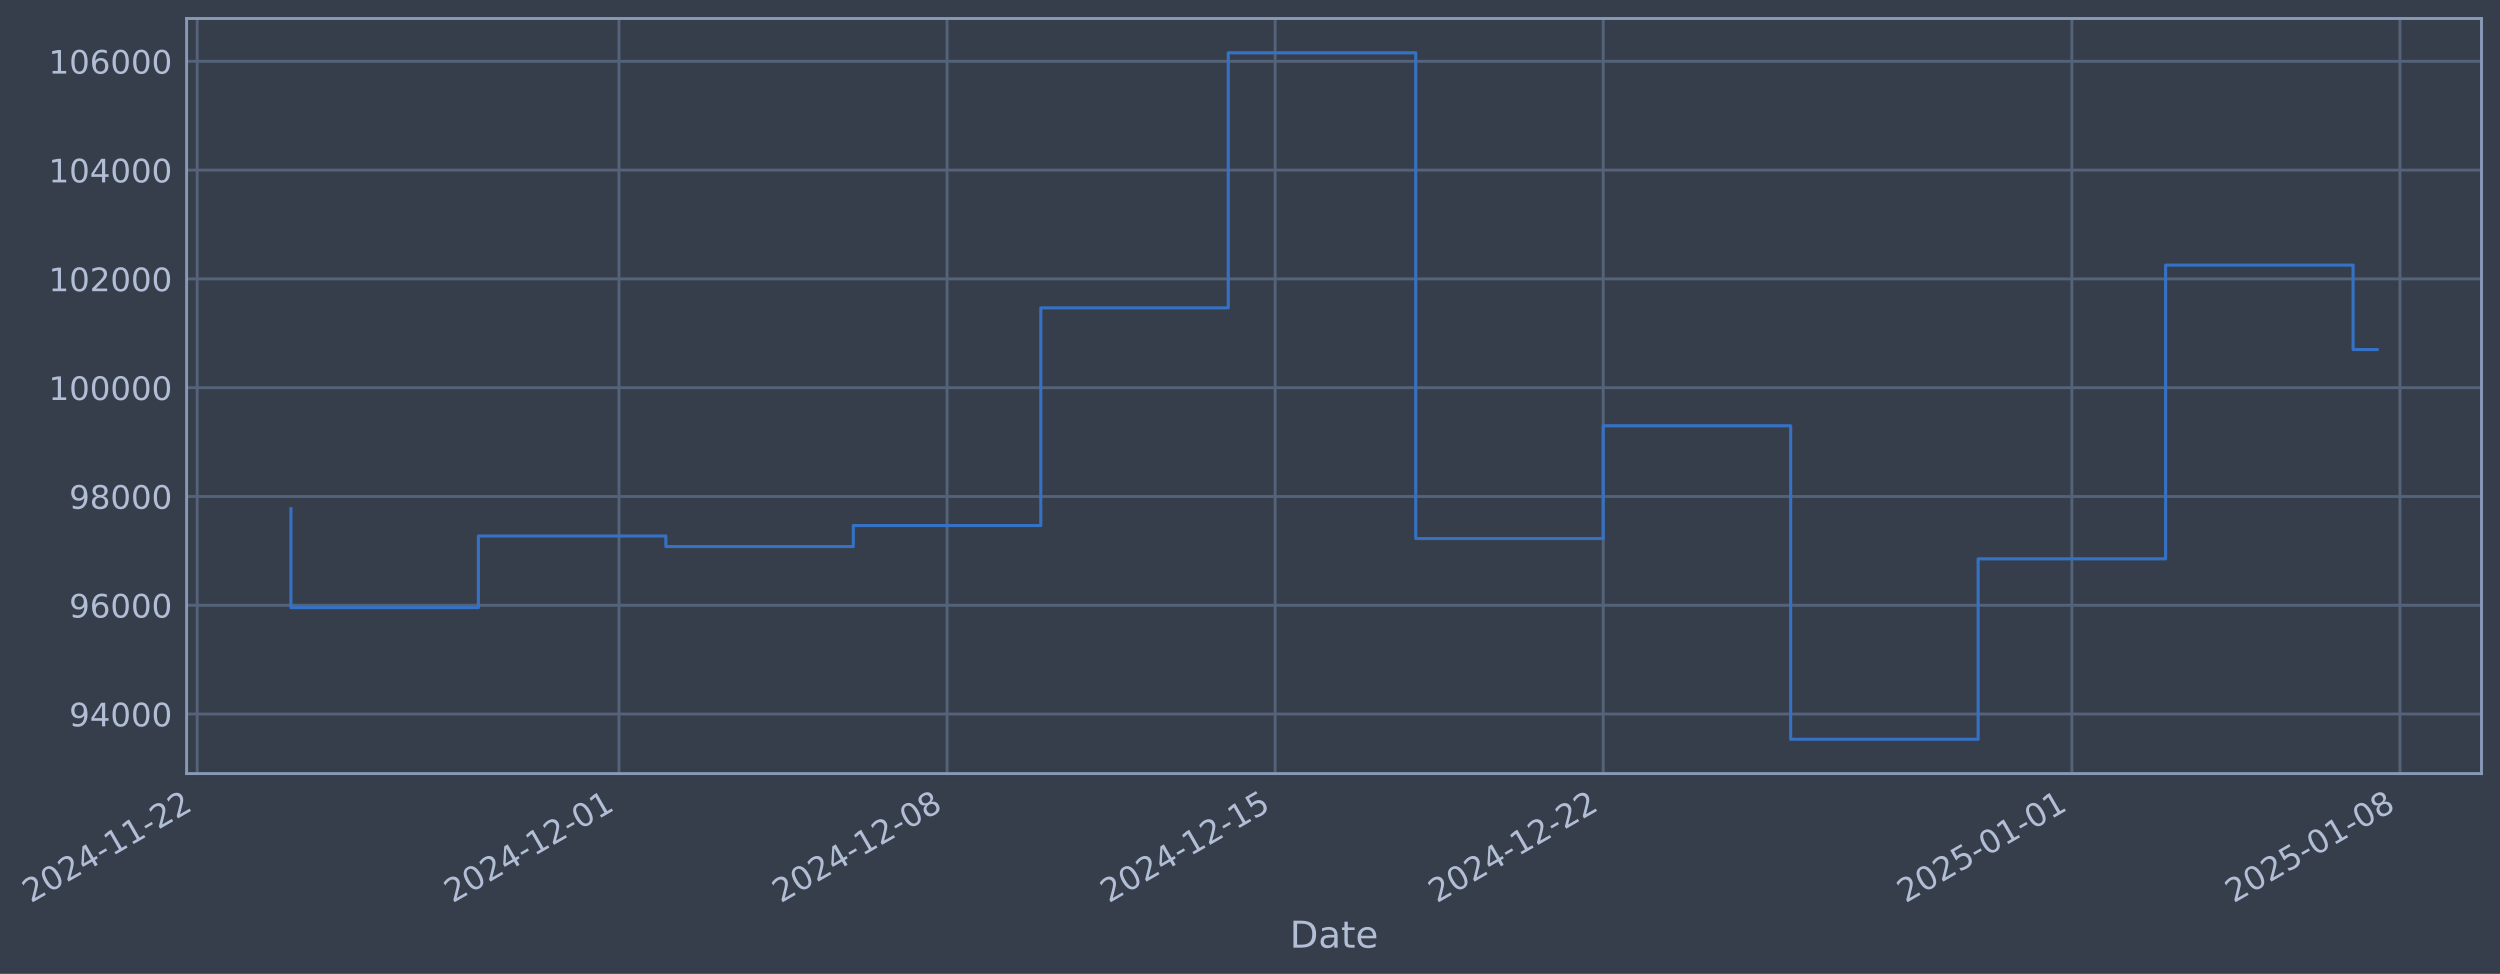
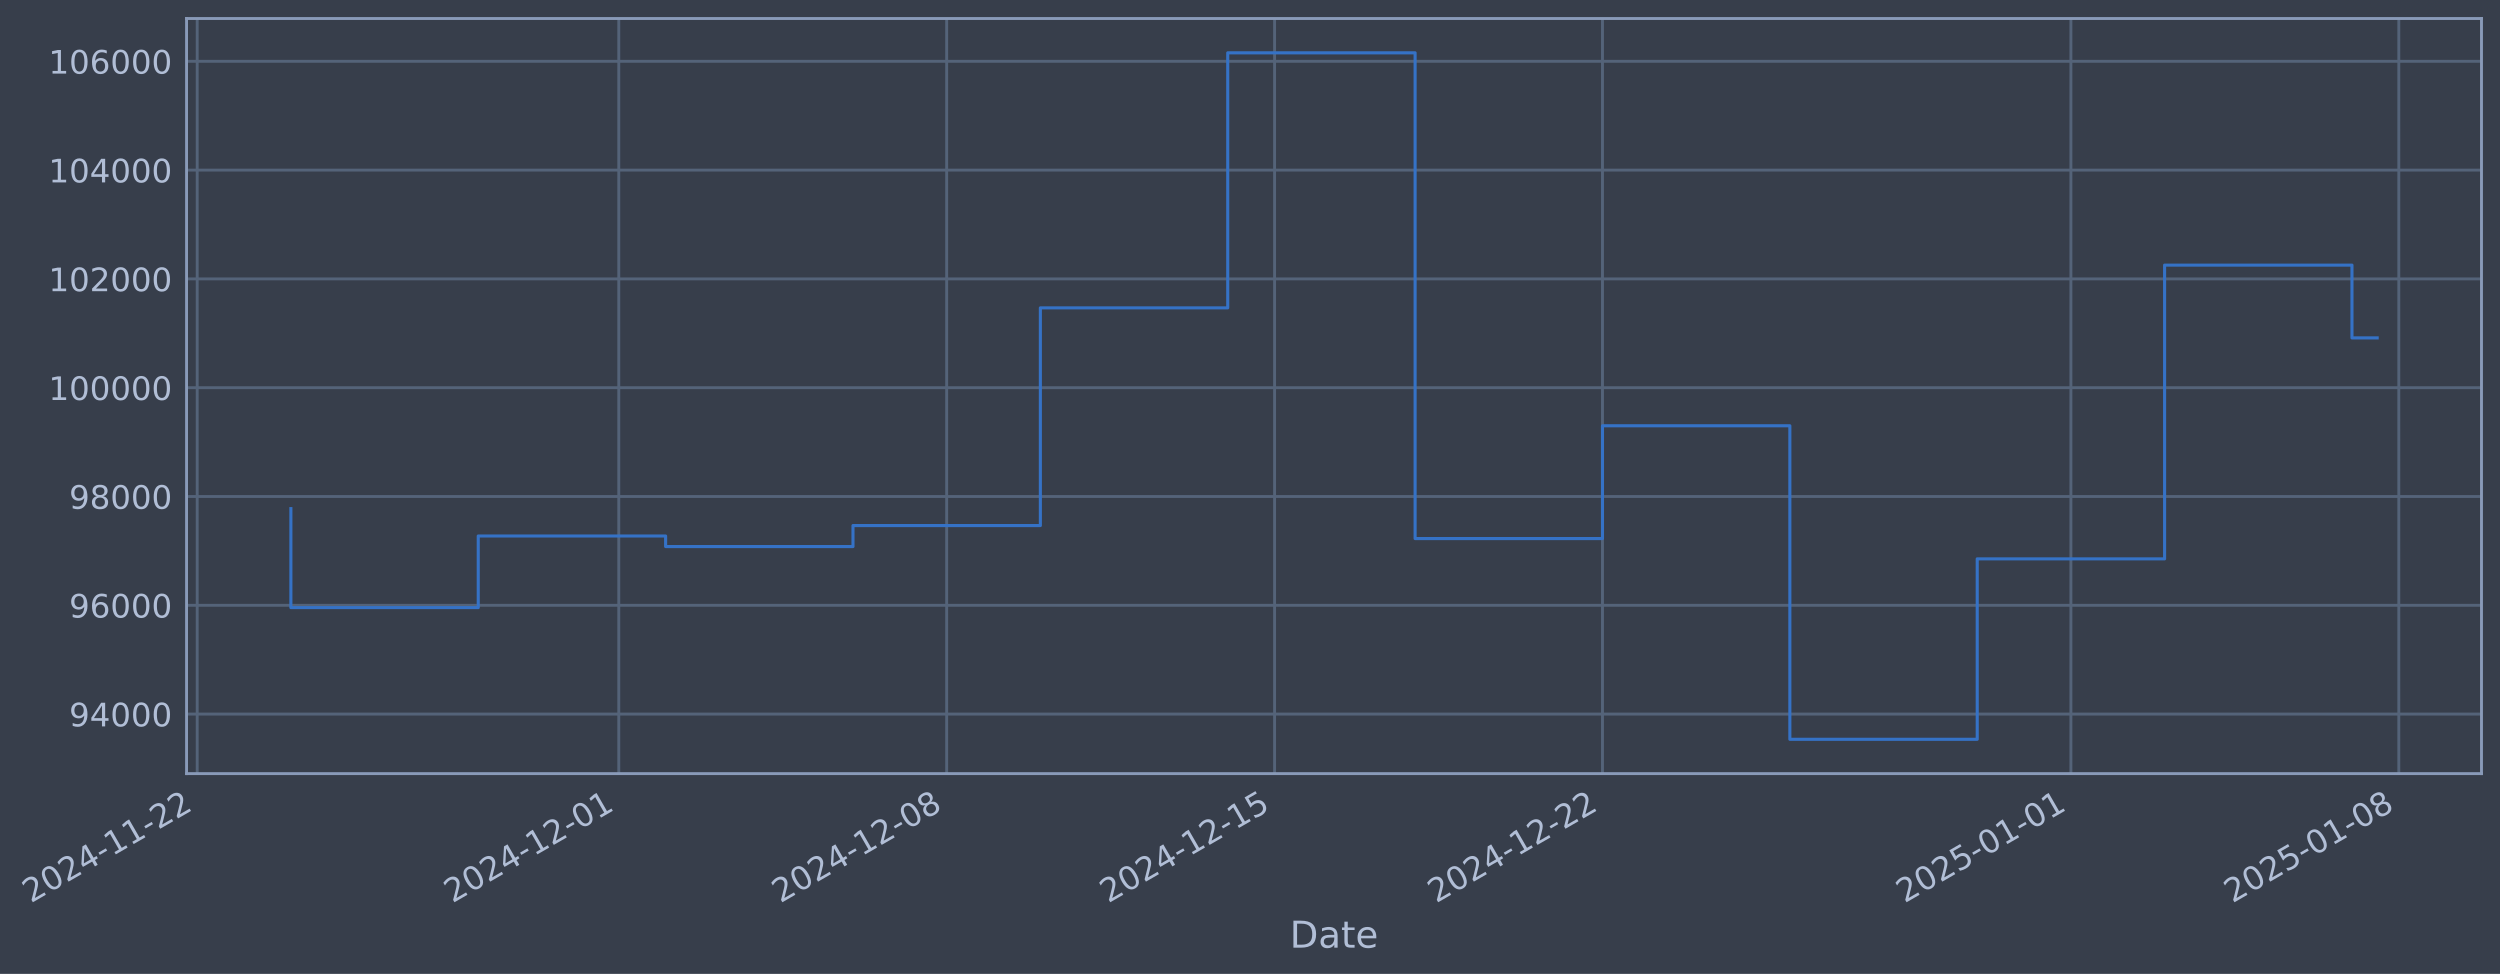
- <svg xmlns="http://www.w3.org/2000/svg" xmlns:xlink="http://www.w3.org/1999/xlink" width="972.597pt" height="378.87pt" viewBox="0 0 972.597 378.87" version="1.1">
+ <svg xmlns="http://www.w3.org/2000/svg" xmlns:xlink="http://www.w3.org/1999/xlink" width="972.577pt" height="378.87pt" viewBox="0 0 972.577 378.87" version="1.1">
  <defs>
    <style type="text/css">*{stroke-linejoin: round; stroke-linecap: butt}</style>
  </defs>
  <g id="figure_1">
    <g id="patch_1">
-       <path d="M 0 378.87  L 972.597 378.87  L 972.597 0  L 0 0  z " style="fill: #373e4b" />
+       <path d="M 0 378.87  L 972.577 378.87  L 972.577 0  L 0 0  z " style="fill: #373e4b" />
    </g>
    <g id="axes_1">
      <g id="patch_2">
-         <path d="M 72.597 300.96  L 965.397 300.96  L 965.397 7.2  L 72.597 7.2  z " style="fill: #373e4b" />
+         <path d="M 72.577 300.96  L 965.377 300.96  L 965.377 7.2  L 72.577 7.2  z " style="fill: #373e4b" />
      </g>
      <g id="matplotlib.axis_1">
        <g id="xtick_1">
          <g id="line2d_1">
-             <path d="M 76.713 300.96  L 76.713 7.2  " clip-path="url(#pf30edb189a)" style="fill: none; stroke: #546379; stroke-width: 1.12; stroke-linecap: square" />
+             <path d="M 76.713 300.96  L 76.713 7.2  " clip-path="url(#paf0a1a9bda)" style="fill: none; stroke: #546379; stroke-width: 1.12; stroke-linecap: square" />
          </g>
          <g id="line2d_2" />
          <g id="text_1">
            <g style="fill: #b1bed6" transform="translate(11.98702 351.4642) rotate(-30) scale(0.126 -0.126)">
              <defs>
                <path id="DejaVuSans-32" d="M 1228 531  L 3431 531  L 3431 0  L 469 0  L 469 531  Q 828 903 1448 1529  Q 2069 2156 2228 2338  Q 2531 2678 2651 2914  Q 2772 3150 2772 3378  Q 2772 3750 2511 3984  Q 2250 4219 1831 4219  Q 1534 4219 1204 4116  Q 875 4013 500 3803  L 500 4441  Q 881 4594 1212 4672  Q 1544 4750 1819 4750  Q 2544 4750 2975 4387  Q 3406 4025 3406 3419  Q 3406 3131 3298 2873  Q 3191 2616 2906 2266  Q 2828 2175 2409 1742  Q 1991 1309 1228 531  z " transform="scale(0.015625)" />
                <path id="DejaVuSans-30" d="M 2034 4250  Q 1547 4250 1301 3770  Q 1056 3291 1056 2328  Q 1056 1369 1301 889  Q 1547 409 2034 409  Q 2525 409 2770 889  Q 3016 1369 3016 2328  Q 3016 3291 2770 3770  Q 2525 4250 2034 4250  z M 2034 4750  Q 2819 4750 3233 4129  Q 3647 3509 3647 2328  Q 3647 1150 3233 529  Q 2819 -91 2034 -91  Q 1250 -91 836 529  Q 422 1150 422 2328  Q 422 3509 836 4129  Q 1250 4750 2034 4750  z " transform="scale(0.015625)" />
                <path id="DejaVuSans-34" d="M 2419 4116  L 825 1625  L 2419 1625  L 2419 4116  z M 2253 4666  L 3047 4666  L 3047 1625  L 3713 1625  L 3713 1100  L 3047 1100  L 3047 0  L 2419 0  L 2419 1100  L 313 1100  L 313 1709  L 2253 4666  z " transform="scale(0.015625)" />
                <path id="DejaVuSans-2d" d="M 313 2009  L 1997 2009  L 1997 1497  L 313 1497  L 313 2009  z " transform="scale(0.015625)" />
                <path id="DejaVuSans-31" d="M 794 531  L 1825 531  L 1825 4091  L 703 3866  L 703 4441  L 1819 4666  L 2450 4666  L 2450 531  L 3481 531  L 3481 0  L 794 0  L 794 531  z " transform="scale(0.015625)" />
              </defs>
              <use xlink:href="#DejaVuSans-32" />
              <use xlink:href="#DejaVuSans-30" transform="translate(63.62305 0)" />
              <use xlink:href="#DejaVuSans-32" transform="translate(127.2461 0)" />
              <use xlink:href="#DejaVuSans-34" transform="translate(190.8691 0)" />
              <use xlink:href="#DejaVuSans-2d" transform="translate(254.4922 0)" />
              <use xlink:href="#DejaVuSans-31" transform="translate(290.5762 0)" />
              <use xlink:href="#DejaVuSans-31" transform="translate(354.1992 0)" />
              <use xlink:href="#DejaVuSans-2d" transform="translate(417.8223 0)" />
              <use xlink:href="#DejaVuSans-32" transform="translate(453.9062 0)" />
              <use xlink:href="#DejaVuSans-32" transform="translate(517.5293 0)" />
            </g>
          </g>
        </g>
        <g id="xtick_2">
          <g id="line2d_3">
-             <path d="M 240.811 300.96  L 240.811 7.2  " clip-path="url(#pf30edb189a)" style="fill: none; stroke: #546379; stroke-width: 1.12; stroke-linecap: square" />
+             <path d="M 240.723 300.96  L 240.723 7.2  " clip-path="url(#paf0a1a9bda)" style="fill: none; stroke: #546379; stroke-width: 1.12; stroke-linecap: square" />
          </g>
          <g id="line2d_4" />
          <g id="text_2">
-             <g style="fill: #b1bed6" transform="translate(176.086 351.4642) rotate(-30) scale(0.126 -0.126)">
+             <g style="fill: #b1bed6" transform="translate(175.9972 351.4642) rotate(-30) scale(0.126 -0.126)">
              <use xlink:href="#DejaVuSans-32" />
              <use xlink:href="#DejaVuSans-30" transform="translate(63.62305 0)" />
              <use xlink:href="#DejaVuSans-32" transform="translate(127.2461 0)" />
              <use xlink:href="#DejaVuSans-34" transform="translate(190.8691 0)" />
              <use xlink:href="#DejaVuSans-2d" transform="translate(254.4922 0)" />
              <use xlink:href="#DejaVuSans-31" transform="translate(290.5762 0)" />
              <use xlink:href="#DejaVuSans-32" transform="translate(354.1992 0)" />
              <use xlink:href="#DejaVuSans-2d" transform="translate(417.8223 0)" />
              <use xlink:href="#DejaVuSans-30" transform="translate(453.9062 0)" />
              <use xlink:href="#DejaVuSans-31" transform="translate(517.5293 0)" />
            </g>
          </g>
        </g>
        <g id="xtick_3">
          <g id="line2d_5">
-             <path d="M 368.444 300.96  L 368.444 7.2  " clip-path="url(#pf30edb189a)" style="fill: none; stroke: #546379; stroke-width: 1.12; stroke-linecap: square" />
+             <path d="M 368.286 300.96  L 368.286 7.2  " clip-path="url(#paf0a1a9bda)" style="fill: none; stroke: #546379; stroke-width: 1.12; stroke-linecap: square" />
          </g>
          <g id="line2d_6" />
          <g id="text_3">
-             <g style="fill: #b1bed6" transform="translate(303.7185 351.4642) rotate(-30) scale(0.126 -0.126)">
+             <g style="fill: #b1bed6" transform="translate(303.5606 351.4642) rotate(-30) scale(0.126 -0.126)">
              <defs>
                <path id="DejaVuSans-38" d="M 2034 2216  Q 1584 2216 1326 1975  Q 1069 1734 1069 1313  Q 1069 891 1326 650  Q 1584 409 2034 409  Q 2484 409 2743 651  Q 3003 894 3003 1313  Q 3003 1734 2745 1975  Q 2488 2216 2034 2216  z M 1403 2484  Q 997 2584 770 2862  Q 544 3141 544 3541  Q 544 4100 942 4425  Q 1341 4750 2034 4750  Q 2731 4750 3128 4425  Q 3525 4100 3525 3541  Q 3525 3141 3298 2862  Q 3072 2584 2669 2484  Q 3125 2378 3379 2068  Q 3634 1759 3634 1313  Q 3634 634 3220 271  Q 2806 -91 2034 -91  Q 1263 -91 848 271  Q 434 634 434 1313  Q 434 1759 690 2068  Q 947 2378 1403 2484  z M 1172 3481  Q 1172 3119 1398 2916  Q 1625 2713 2034 2713  Q 2441 2713 2670 2916  Q 2900 3119 2900 3481  Q 2900 3844 2670 4047  Q 2441 4250 2034 4250  Q 1625 4250 1398 4047  Q 1172 3844 1172 3481  z " transform="scale(0.015625)" />
              </defs>
              <use xlink:href="#DejaVuSans-32" />
              <use xlink:href="#DejaVuSans-30" transform="translate(63.62305 0)" />
              <use xlink:href="#DejaVuSans-32" transform="translate(127.2461 0)" />
              <use xlink:href="#DejaVuSans-34" transform="translate(190.8691 0)" />
              <use xlink:href="#DejaVuSans-2d" transform="translate(254.4922 0)" />
              <use xlink:href="#DejaVuSans-31" transform="translate(290.5762 0)" />
              <use xlink:href="#DejaVuSans-32" transform="translate(354.1992 0)" />
              <use xlink:href="#DejaVuSans-2d" transform="translate(417.8223 0)" />
              <use xlink:href="#DejaVuSans-30" transform="translate(453.9062 0)" />
              <use xlink:href="#DejaVuSans-38" transform="translate(517.5293 0)" />
            </g>
          </g>
        </g>
        <g id="xtick_4">
          <g id="line2d_7">
-             <path d="M 496.077 300.96  L 496.077 7.2  " clip-path="url(#pf30edb189a)" style="fill: none; stroke: #546379; stroke-width: 1.12; stroke-linecap: square" />
+             <path d="M 495.85 300.96  L 495.85 7.2  " clip-path="url(#paf0a1a9bda)" style="fill: none; stroke: #546379; stroke-width: 1.12; stroke-linecap: square" />
          </g>
          <g id="line2d_8" />
          <g id="text_4">
-             <g style="fill: #b1bed6" transform="translate(431.3511 351.4642) rotate(-30) scale(0.126 -0.126)">
+             <g style="fill: #b1bed6" transform="translate(431.1241 351.4642) rotate(-30) scale(0.126 -0.126)">
              <defs>
                <path id="DejaVuSans-35" d="M 691 4666  L 3169 4666  L 3169 4134  L 1269 4134  L 1269 2991  Q 1406 3038 1543 3061  Q 1681 3084 1819 3084  Q 2600 3084 3056 2656  Q 3513 2228 3513 1497  Q 3513 744 3044 326  Q 2575 -91 1722 -91  Q 1428 -91 1123 -41  Q 819 9 494 109  L 494 744  Q 775 591 1075 516  Q 1375 441 1709 441  Q 2250 441 2565 725  Q 2881 1009 2881 1497  Q 2881 1984 2565 2268  Q 2250 2553 1709 2553  Q 1456 2553 1204 2497  Q 953 2441 691 2322  L 691 4666  z " transform="scale(0.015625)" />
              </defs>
              <use xlink:href="#DejaVuSans-32" />
              <use xlink:href="#DejaVuSans-30" transform="translate(63.62305 0)" />
              <use xlink:href="#DejaVuSans-32" transform="translate(127.2461 0)" />
              <use xlink:href="#DejaVuSans-34" transform="translate(190.8691 0)" />
              <use xlink:href="#DejaVuSans-2d" transform="translate(254.4922 0)" />
              <use xlink:href="#DejaVuSans-31" transform="translate(290.5762 0)" />
              <use xlink:href="#DejaVuSans-32" transform="translate(354.1992 0)" />
              <use xlink:href="#DejaVuSans-2d" transform="translate(417.8223 0)" />
              <use xlink:href="#DejaVuSans-31" transform="translate(453.9062 0)" />
              <use xlink:href="#DejaVuSans-35" transform="translate(517.5293 0)" />
            </g>
          </g>
        </g>
        <g id="xtick_5">
          <g id="line2d_9">
-             <path d="M 623.709 300.96  L 623.709 7.2  " clip-path="url(#pf30edb189a)" style="fill: none; stroke: #546379; stroke-width: 1.12; stroke-linecap: square" />
+             <path d="M 623.413 300.96  L 623.413 7.2  " clip-path="url(#paf0a1a9bda)" style="fill: none; stroke: #546379; stroke-width: 1.12; stroke-linecap: square" />
          </g>
          <g id="line2d_10" />
          <g id="text_5">
-             <g style="fill: #b1bed6" transform="translate(558.9836 351.4642) rotate(-30) scale(0.126 -0.126)">
+             <g style="fill: #b1bed6" transform="translate(558.6875 351.4642) rotate(-30) scale(0.126 -0.126)">
              <use xlink:href="#DejaVuSans-32" />
              <use xlink:href="#DejaVuSans-30" transform="translate(63.62305 0)" />
              <use xlink:href="#DejaVuSans-32" transform="translate(127.2461 0)" />
              <use xlink:href="#DejaVuSans-34" transform="translate(190.8691 0)" />
              <use xlink:href="#DejaVuSans-2d" transform="translate(254.4922 0)" />
              <use xlink:href="#DejaVuSans-31" transform="translate(290.5762 0)" />
              <use xlink:href="#DejaVuSans-32" transform="translate(354.1992 0)" />
              <use xlink:href="#DejaVuSans-2d" transform="translate(417.8223 0)" />
              <use xlink:href="#DejaVuSans-32" transform="translate(453.9062 0)" />
              <use xlink:href="#DejaVuSans-32" transform="translate(517.5293 0)" />
            </g>
          </g>
        </g>
        <g id="xtick_6">
          <g id="line2d_11">
-             <path d="M 806.041 300.96  L 806.041 7.2  " clip-path="url(#pf30edb189a)" style="fill: none; stroke: #546379; stroke-width: 1.12; stroke-linecap: square" />
+             <path d="M 805.647 300.96  L 805.647 7.2  " clip-path="url(#paf0a1a9bda)" style="fill: none; stroke: #546379; stroke-width: 1.12; stroke-linecap: square" />
          </g>
          <g id="line2d_12" />
          <g id="text_6">
-             <g style="fill: #b1bed6" transform="translate(741.3158 351.4642) rotate(-30) scale(0.126 -0.126)">
+             <g style="fill: #b1bed6" transform="translate(740.921 351.4642) rotate(-30) scale(0.126 -0.126)">
              <use xlink:href="#DejaVuSans-32" />
              <use xlink:href="#DejaVuSans-30" transform="translate(63.62305 0)" />
              <use xlink:href="#DejaVuSans-32" transform="translate(127.2461 0)" />
              <use xlink:href="#DejaVuSans-35" transform="translate(190.8691 0)" />
              <use xlink:href="#DejaVuSans-2d" transform="translate(254.4922 0)" />
              <use xlink:href="#DejaVuSans-30" transform="translate(290.5762 0)" />
              <use xlink:href="#DejaVuSans-31" transform="translate(354.1992 0)" />
              <use xlink:href="#DejaVuSans-2d" transform="translate(417.8223 0)" />
              <use xlink:href="#DejaVuSans-30" transform="translate(453.9062 0)" />
              <use xlink:href="#DejaVuSans-31" transform="translate(517.5293 0)" />
            </g>
          </g>
        </g>
        <g id="xtick_7">
          <g id="line2d_13">
-             <path d="M 933.674 300.96  L 933.674 7.2  " clip-path="url(#pf30edb189a)" style="fill: none; stroke: #546379; stroke-width: 1.12; stroke-linecap: square" />
+             <path d="M 933.21 300.96  L 933.21 7.2  " clip-path="url(#paf0a1a9bda)" style="fill: none; stroke: #546379; stroke-width: 1.12; stroke-linecap: square" />
          </g>
          <g id="line2d_14" />
          <g id="text_7">
-             <g style="fill: #b1bed6" transform="translate(868.9483 351.4642) rotate(-30) scale(0.126 -0.126)">
+             <g style="fill: #b1bed6" transform="translate(868.4845 351.4642) rotate(-30) scale(0.126 -0.126)">
              <use xlink:href="#DejaVuSans-32" />
              <use xlink:href="#DejaVuSans-30" transform="translate(63.62305 0)" />
              <use xlink:href="#DejaVuSans-32" transform="translate(127.2461 0)" />
              <use xlink:href="#DejaVuSans-35" transform="translate(190.8691 0)" />
              <use xlink:href="#DejaVuSans-2d" transform="translate(254.4922 0)" />
              <use xlink:href="#DejaVuSans-30" transform="translate(290.5762 0)" />
              <use xlink:href="#DejaVuSans-31" transform="translate(354.1992 0)" />
              <use xlink:href="#DejaVuSans-2d" transform="translate(417.8223 0)" />
              <use xlink:href="#DejaVuSans-30" transform="translate(453.9062 0)" />
              <use xlink:href="#DejaVuSans-38" transform="translate(517.5293 0)" />
            </g>
          </g>
        </g>
        <g id="text_8">
-           <g style="fill: #b1bed6" transform="translate(501.788 368.6753) scale(0.144 -0.144)">
+           <g style="fill: #b1bed6" transform="translate(501.7683 368.6753) scale(0.144 -0.144)">
            <defs>
              <path id="DejaVuSans-44" d="M 1259 4147  L 1259 519  L 2022 519  Q 2988 519 3436 956  Q 3884 1394 3884 2338  Q 3884 3275 3436 3711  Q 2988 4147 2022 4147  L 1259 4147  z M 628 4666  L 1925 4666  Q 3281 4666 3915 4102  Q 4550 3538 4550 2338  Q 4550 1131 3912 565  Q 3275 0 1925 0  L 628 0  L 628 4666  z " transform="scale(0.015625)" />
              <path id="DejaVuSans-61" d="M 2194 1759  Q 1497 1759 1228 1600  Q 959 1441 959 1056  Q 959 750 1161 570  Q 1363 391 1709 391  Q 2188 391 2477 730  Q 2766 1069 2766 1631  L 2766 1759  L 2194 1759  z M 3341 1997  L 3341 0  L 2766 0  L 2766 531  Q 2569 213 2275 61  Q 1981 -91 1556 -91  Q 1019 -91 701 211  Q 384 513 384 1019  Q 384 1609 779 1909  Q 1175 2209 1959 2209  L 2766 2209  L 2766 2266  Q 2766 2663 2505 2880  Q 2244 3097 1772 3097  Q 1472 3097 1187 3025  Q 903 2953 641 2809  L 641 3341  Q 956 3463 1253 3523  Q 1550 3584 1831 3584  Q 2591 3584 2966 3190  Q 3341 2797 3341 1997  z " transform="scale(0.015625)" />
              <path id="DejaVuSans-74" d="M 1172 4494  L 1172 3500  L 2356 3500  L 2356 3053  L 1172 3053  L 1172 1153  Q 1172 725 1289 603  Q 1406 481 1766 481  L 2356 481  L 2356 0  L 1766 0  Q 1100 0 847 248  Q 594 497 594 1153  L 594 3053  L 172 3053  L 172 3500  L 594 3500  L 594 4494  L 1172 4494  z " transform="scale(0.015625)" />
              <path id="DejaVuSans-65" d="M 3597 1894  L 3597 1613  L 953 1613  Q 991 1019 1311 708  Q 1631 397 2203 397  Q 2534 397 2845 478  Q 3156 559 3463 722  L 3463 178  Q 3153 47 2828 -22  Q 2503 -91 2169 -91  Q 1331 -91 842 396  Q 353 884 353 1716  Q 353 2575 817 3079  Q 1281 3584 2069 3584  Q 2775 3584 3186 3129  Q 3597 2675 3597 1894  z M 3022 2063  Q 3016 2534 2758 2815  Q 2500 3097 2075 3097  Q 1594 3097 1305 2825  Q 1016 2553 972 2059  L 3022 2063  z " transform="scale(0.015625)" />
            </defs>
            <use xlink:href="#DejaVuSans-44" />
            <use xlink:href="#DejaVuSans-61" transform="translate(77.00195 0)" />
            <use xlink:href="#DejaVuSans-74" transform="translate(138.2812 0)" />
            <use xlink:href="#DejaVuSans-65" transform="translate(177.4902 0)" />
          </g>
        </g>
      </g>
      <g id="matplotlib.axis_2">
        <g id="ytick_1">
          <g id="line2d_15">
-             <path d="M 72.597 277.797  L 965.397 277.797  " clip-path="url(#pf30edb189a)" style="fill: none; stroke: #546379; stroke-width: 1.12; stroke-linecap: square" />
+             <path d="M 72.577 277.797  L 965.377 277.797  " clip-path="url(#paf0a1a9bda)" style="fill: none; stroke: #546379; stroke-width: 1.12; stroke-linecap: square" />
          </g>
          <g id="line2d_16" />
          <g id="text_9">
-             <g style="fill: #b1bed6" transform="translate(26.9134 282.5841) scale(0.126 -0.126)">
+             <g style="fill: #b1bed6" transform="translate(26.89366 282.5841) scale(0.126 -0.126)">
              <defs>
                <path id="DejaVuSans-39" d="M 703 97  L 703 672  Q 941 559 1184 500  Q 1428 441 1663 441  Q 2288 441 2617 861  Q 2947 1281 2994 2138  Q 2813 1869 2534 1725  Q 2256 1581 1919 1581  Q 1219 1581 811 2004  Q 403 2428 403 3163  Q 403 3881 828 4315  Q 1253 4750 1959 4750  Q 2769 4750 3195 4129  Q 3622 3509 3622 2328  Q 3622 1225 3098 567  Q 2575 -91 1691 -91  Q 1453 -91 1209 -44  Q 966 3 703 97  z M 1959 2075  Q 2384 2075 2632 2365  Q 2881 2656 2881 3163  Q 2881 3666 2632 3958  Q 2384 4250 1959 4250  Q 1534 4250 1286 3958  Q 1038 3666 1038 3163  Q 1038 2656 1286 2365  Q 1534 2075 1959 2075  z " transform="scale(0.015625)" />
              </defs>
              <use xlink:href="#DejaVuSans-39" />
              <use xlink:href="#DejaVuSans-34" transform="translate(63.62305 0)" />
              <use xlink:href="#DejaVuSans-30" transform="translate(127.2461 0)" />
              <use xlink:href="#DejaVuSans-30" transform="translate(190.8691 0)" />
              <use xlink:href="#DejaVuSans-30" transform="translate(254.4922 0)" />
            </g>
          </g>
        </g>
        <g id="ytick_2">
          <g id="line2d_17">
-             <path d="M 72.597 235.473  L 965.397 235.473  " clip-path="url(#pf30edb189a)" style="fill: none; stroke: #546379; stroke-width: 1.12; stroke-linecap: square" />
+             <path d="M 72.577 235.473  L 965.377 235.473  " clip-path="url(#paf0a1a9bda)" style="fill: none; stroke: #546379; stroke-width: 1.12; stroke-linecap: square" />
          </g>
          <g id="line2d_18" />
          <g id="text_10">
-             <g style="fill: #b1bed6" transform="translate(26.9134 240.2602) scale(0.126 -0.126)">
+             <g style="fill: #b1bed6" transform="translate(26.89366 240.2602) scale(0.126 -0.126)">
              <defs>
                <path id="DejaVuSans-36" d="M 2113 2584  Q 1688 2584 1439 2293  Q 1191 2003 1191 1497  Q 1191 994 1439 701  Q 1688 409 2113 409  Q 2538 409 2786 701  Q 3034 994 3034 1497  Q 3034 2003 2786 2293  Q 2538 2584 2113 2584  z M 3366 4563  L 3366 3988  Q 3128 4100 2886 4159  Q 2644 4219 2406 4219  Q 1781 4219 1451 3797  Q 1122 3375 1075 2522  Q 1259 2794 1537 2939  Q 1816 3084 2150 3084  Q 2853 3084 3261 2657  Q 3669 2231 3669 1497  Q 3669 778 3244 343  Q 2819 -91 2113 -91  Q 1303 -91 875 529  Q 447 1150 447 2328  Q 447 3434 972 4092  Q 1497 4750 2381 4750  Q 2619 4750 2861 4703  Q 3103 4656 3366 4563  z " transform="scale(0.015625)" />
              </defs>
              <use xlink:href="#DejaVuSans-39" />
              <use xlink:href="#DejaVuSans-36" transform="translate(63.62305 0)" />
              <use xlink:href="#DejaVuSans-30" transform="translate(127.2461 0)" />
              <use xlink:href="#DejaVuSans-30" transform="translate(190.8691 0)" />
              <use xlink:href="#DejaVuSans-30" transform="translate(254.4922 0)" />
            </g>
          </g>
        </g>
        <g id="ytick_3">
          <g id="line2d_19">
-             <path d="M 72.597 193.149  L 965.397 193.149  " clip-path="url(#pf30edb189a)" style="fill: none; stroke: #546379; stroke-width: 1.12; stroke-linecap: square" />
+             <path d="M 72.577 193.149  L 965.377 193.149  " clip-path="url(#paf0a1a9bda)" style="fill: none; stroke: #546379; stroke-width: 1.12; stroke-linecap: square" />
          </g>
          <g id="line2d_20" />
          <g id="text_11">
-             <g style="fill: #b1bed6" transform="translate(26.9134 197.9364) scale(0.126 -0.126)">
+             <g style="fill: #b1bed6" transform="translate(26.89366 197.9364) scale(0.126 -0.126)">
              <use xlink:href="#DejaVuSans-39" />
              <use xlink:href="#DejaVuSans-38" transform="translate(63.62305 0)" />
              <use xlink:href="#DejaVuSans-30" transform="translate(127.2461 0)" />
              <use xlink:href="#DejaVuSans-30" transform="translate(190.8691 0)" />
              <use xlink:href="#DejaVuSans-30" transform="translate(254.4922 0)" />
            </g>
          </g>
        </g>
        <g id="ytick_4">
          <g id="line2d_21">
-             <path d="M 72.597 150.826  L 965.397 150.826  " clip-path="url(#pf30edb189a)" style="fill: none; stroke: #546379; stroke-width: 1.12; stroke-linecap: square" />
+             <path d="M 72.577 150.826  L 965.377 150.826  " clip-path="url(#paf0a1a9bda)" style="fill: none; stroke: #546379; stroke-width: 1.12; stroke-linecap: square" />
          </g>
          <g id="line2d_22" />
          <g id="text_12">
-             <g style="fill: #b1bed6" transform="translate(18.89664 155.6126) scale(0.126 -0.126)">
+             <g style="fill: #b1bed6" transform="translate(18.87691 155.6126) scale(0.126 -0.126)">
              <use xlink:href="#DejaVuSans-31" />
              <use xlink:href="#DejaVuSans-30" transform="translate(63.62305 0)" />
              <use xlink:href="#DejaVuSans-30" transform="translate(127.2461 0)" />
              <use xlink:href="#DejaVuSans-30" transform="translate(190.8691 0)" />
              <use xlink:href="#DejaVuSans-30" transform="translate(254.4922 0)" />
              <use xlink:href="#DejaVuSans-30" transform="translate(318.1152 0)" />
            </g>
          </g>
        </g>
        <g id="ytick_5">
          <g id="line2d_23">
-             <path d="M 72.597 108.502  L 965.397 108.502  " clip-path="url(#pf30edb189a)" style="fill: none; stroke: #546379; stroke-width: 1.12; stroke-linecap: square" />
+             <path d="M 72.577 108.502  L 965.377 108.502  " clip-path="url(#paf0a1a9bda)" style="fill: none; stroke: #546379; stroke-width: 1.12; stroke-linecap: square" />
          </g>
          <g id="line2d_24" />
          <g id="text_13">
-             <g style="fill: #b1bed6" transform="translate(18.89664 113.2888) scale(0.126 -0.126)">
+             <g style="fill: #b1bed6" transform="translate(18.87691 113.2888) scale(0.126 -0.126)">
              <use xlink:href="#DejaVuSans-31" />
              <use xlink:href="#DejaVuSans-30" transform="translate(63.62305 0)" />
              <use xlink:href="#DejaVuSans-32" transform="translate(127.2461 0)" />
              <use xlink:href="#DejaVuSans-30" transform="translate(190.8691 0)" />
              <use xlink:href="#DejaVuSans-30" transform="translate(254.4922 0)" />
              <use xlink:href="#DejaVuSans-30" transform="translate(318.1152 0)" />
            </g>
          </g>
        </g>
        <g id="ytick_6">
          <g id="line2d_25">
-             <path d="M 72.597 66.178  L 965.397 66.178  " clip-path="url(#pf30edb189a)" style="fill: none; stroke: #546379; stroke-width: 1.12; stroke-linecap: square" />
+             <path d="M 72.577 66.178  L 965.377 66.178  " clip-path="url(#paf0a1a9bda)" style="fill: none; stroke: #546379; stroke-width: 1.12; stroke-linecap: square" />
          </g>
          <g id="line2d_26" />
          <g id="text_14">
-             <g style="fill: #b1bed6" transform="translate(18.89664 70.96502) scale(0.126 -0.126)">
+             <g style="fill: #b1bed6" transform="translate(18.87691 70.96502) scale(0.126 -0.126)">
              <use xlink:href="#DejaVuSans-31" />
              <use xlink:href="#DejaVuSans-30" transform="translate(63.62305 0)" />
              <use xlink:href="#DejaVuSans-34" transform="translate(127.2461 0)" />
              <use xlink:href="#DejaVuSans-30" transform="translate(190.8691 0)" />
              <use xlink:href="#DejaVuSans-30" transform="translate(254.4922 0)" />
              <use xlink:href="#DejaVuSans-30" transform="translate(318.1152 0)" />
            </g>
          </g>
        </g>
        <g id="ytick_7">
          <g id="line2d_27">
-             <path d="M 72.597 23.854  L 965.397 23.854  " clip-path="url(#pf30edb189a)" style="fill: none; stroke: #546379; stroke-width: 1.12; stroke-linecap: square" />
+             <path d="M 72.577 23.854  L 965.377 23.854  " clip-path="url(#paf0a1a9bda)" style="fill: none; stroke: #546379; stroke-width: 1.12; stroke-linecap: square" />
          </g>
          <g id="line2d_28" />
          <g id="text_15">
-             <g style="fill: #b1bed6" transform="translate(18.89664 28.64121) scale(0.126 -0.126)">
+             <g style="fill: #b1bed6" transform="translate(18.87691 28.64121) scale(0.126 -0.126)">
              <use xlink:href="#DejaVuSans-31" />
              <use xlink:href="#DejaVuSans-30" transform="translate(63.62305 0)" />
              <use xlink:href="#DejaVuSans-36" transform="translate(127.2461 0)" />
              <use xlink:href="#DejaVuSans-30" transform="translate(190.8691 0)" />
              <use xlink:href="#DejaVuSans-30" transform="translate(254.4922 0)" />
              <use xlink:href="#DejaVuSans-30" transform="translate(318.1152 0)" />
            </g>
          </g>
        </g>
      </g>
      <g id="line2d_29">
-         <path d="M 113.179 197.87  L 113.179 236.383  L 186.112 236.383  L 186.112 208.521  L 259.045 208.521  L 259.045 212.628  L 331.978 212.628  L 331.978 204.459  L 404.91 204.459  L 404.91 119.77  L 477.843 119.77  L 477.843 20.553  L 550.776 20.553  L 550.776 209.517  L 623.709 209.517  L 623.709 165.636  L 696.642 165.636  L 696.642 287.607  L 769.575 287.607  L 769.575 217.409  L 842.508 217.409  L 842.508 103.141  L 915.441 103.141  L 915.441 135.974  L 924.815 135.974  " clip-path="url(#pf30edb189a)" style="fill: none; stroke: #3572c6; stroke-width: 1.2; stroke-linecap: square" />
+         <path d="M 113.159 197.87  L 113.159 236.383  L 186.053 236.383  L 186.053 208.521  L 258.946 208.521  L 258.946 212.628  L 331.839 212.628  L 331.839 204.459  L 404.733 204.459  L 404.733 119.77  L 477.626 119.77  L 477.626 20.553  L 550.52 20.553  L 550.52 209.517  L 623.413 209.517  L 623.413 165.636  L 696.306 165.636  L 696.306 287.607  L 769.2 287.607  L 769.2 217.409  L 842.093 217.409  L 842.093 103.141  L 914.987 103.141  L 914.987 131.454  L 924.796 131.454  " clip-path="url(#paf0a1a9bda)" style="fill: none; stroke: #3572c6; stroke-width: 1.2; stroke-linecap: square" />
      </g>
      <g id="patch_3">
-         <path d="M 72.597 300.96  L 72.597 7.2  " style="fill: none; stroke: #899ab8; stroke-width: 1.12; stroke-linejoin: miter; stroke-linecap: square" />
+         <path d="M 72.577 300.96  L 72.577 7.2  " style="fill: none; stroke: #899ab8; stroke-width: 1.12; stroke-linejoin: miter; stroke-linecap: square" />
      </g>
      <g id="patch_4">
-         <path d="M 965.397 300.96  L 965.397 7.2  " style="fill: none; stroke: #899ab8; stroke-width: 1.12; stroke-linejoin: miter; stroke-linecap: square" />
+         <path d="M 965.377 300.96  L 965.377 7.2  " style="fill: none; stroke: #899ab8; stroke-width: 1.12; stroke-linejoin: miter; stroke-linecap: square" />
      </g>
      <g id="patch_5">
-         <path d="M 72.597 300.96  L 965.397 300.96  " style="fill: none; stroke: #899ab8; stroke-width: 1.12; stroke-linejoin: miter; stroke-linecap: square" />
+         <path d="M 72.577 300.96  L 965.377 300.96  " style="fill: none; stroke: #899ab8; stroke-width: 1.12; stroke-linejoin: miter; stroke-linecap: square" />
      </g>
      <g id="patch_6">
-         <path d="M 72.597 7.2  L 965.397 7.2  " style="fill: none; stroke: #899ab8; stroke-width: 1.12; stroke-linejoin: miter; stroke-linecap: square" />
+         <path d="M 72.577 7.2  L 965.377 7.2  " style="fill: none; stroke: #899ab8; stroke-width: 1.12; stroke-linejoin: miter; stroke-linecap: square" />
      </g>
    </g>
  </g>
  <defs>
-     <clipPath id="pf30edb189a">
-       <rect x="72.597" y="7.2" width="892.8" height="293.76" />
+     <clipPath id="paf0a1a9bda">
+       <rect x="72.577" y="7.2" width="892.8" height="293.76" />
    </clipPath>
  </defs>
</svg>
